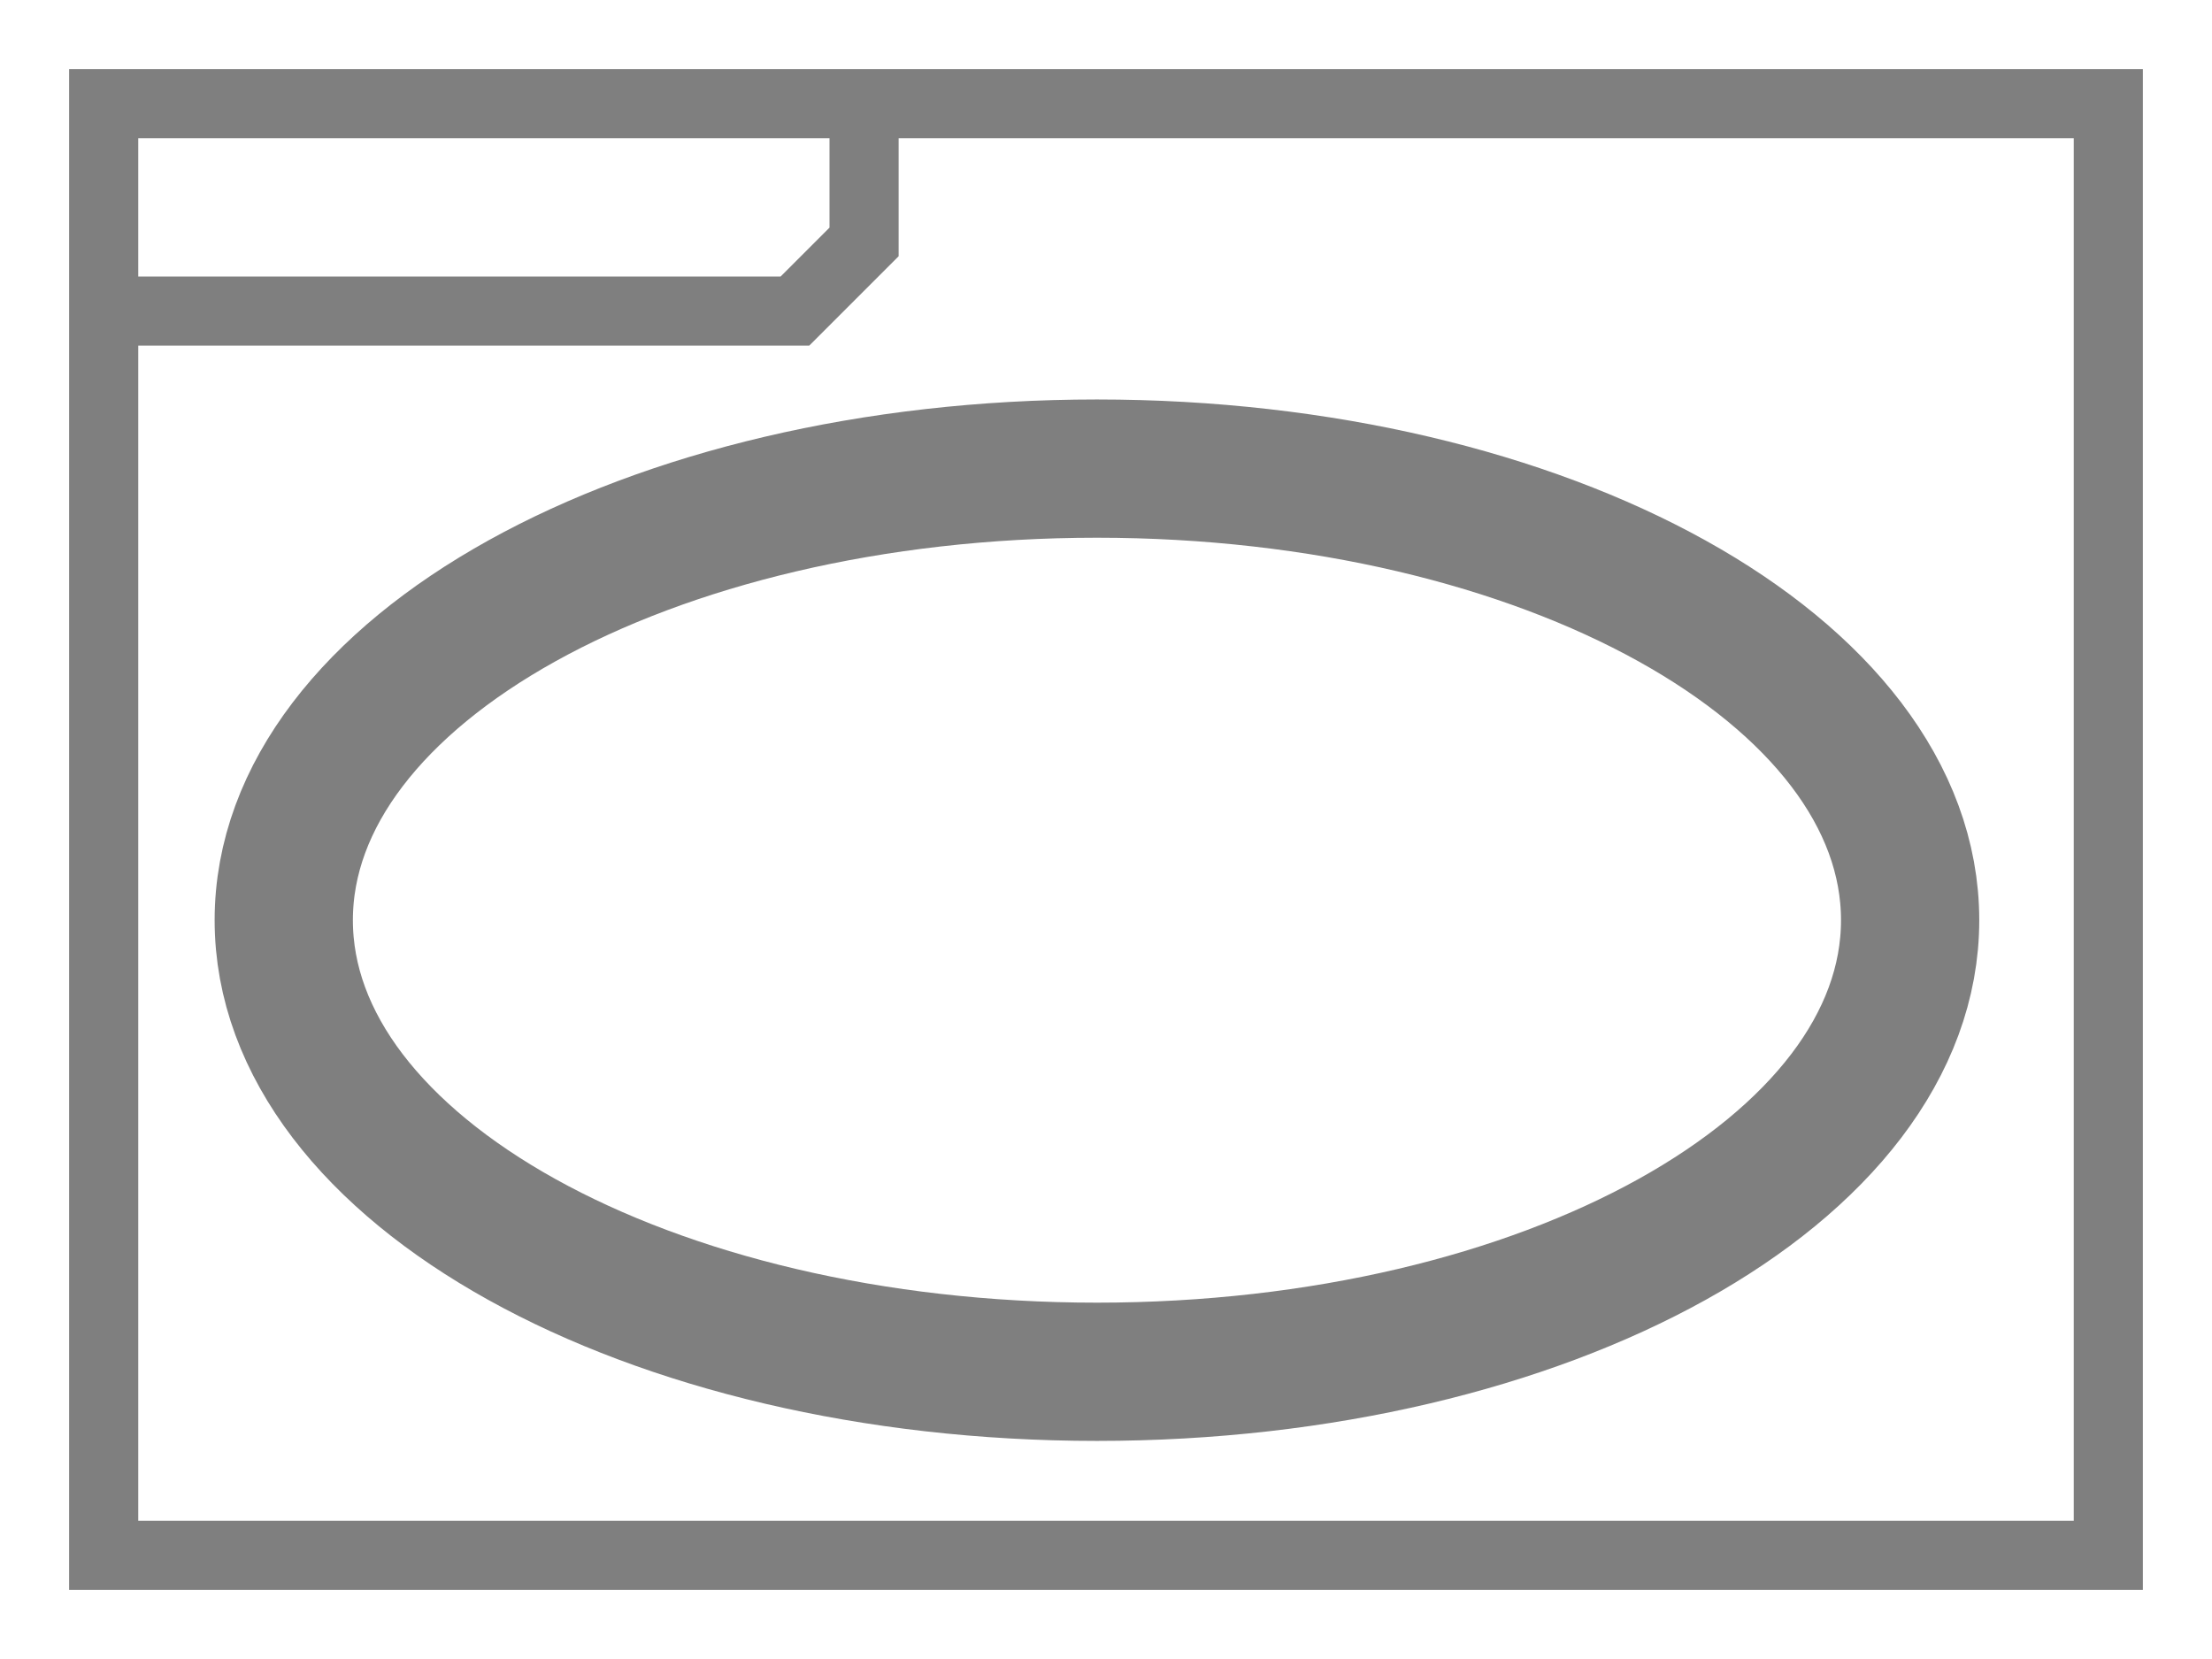
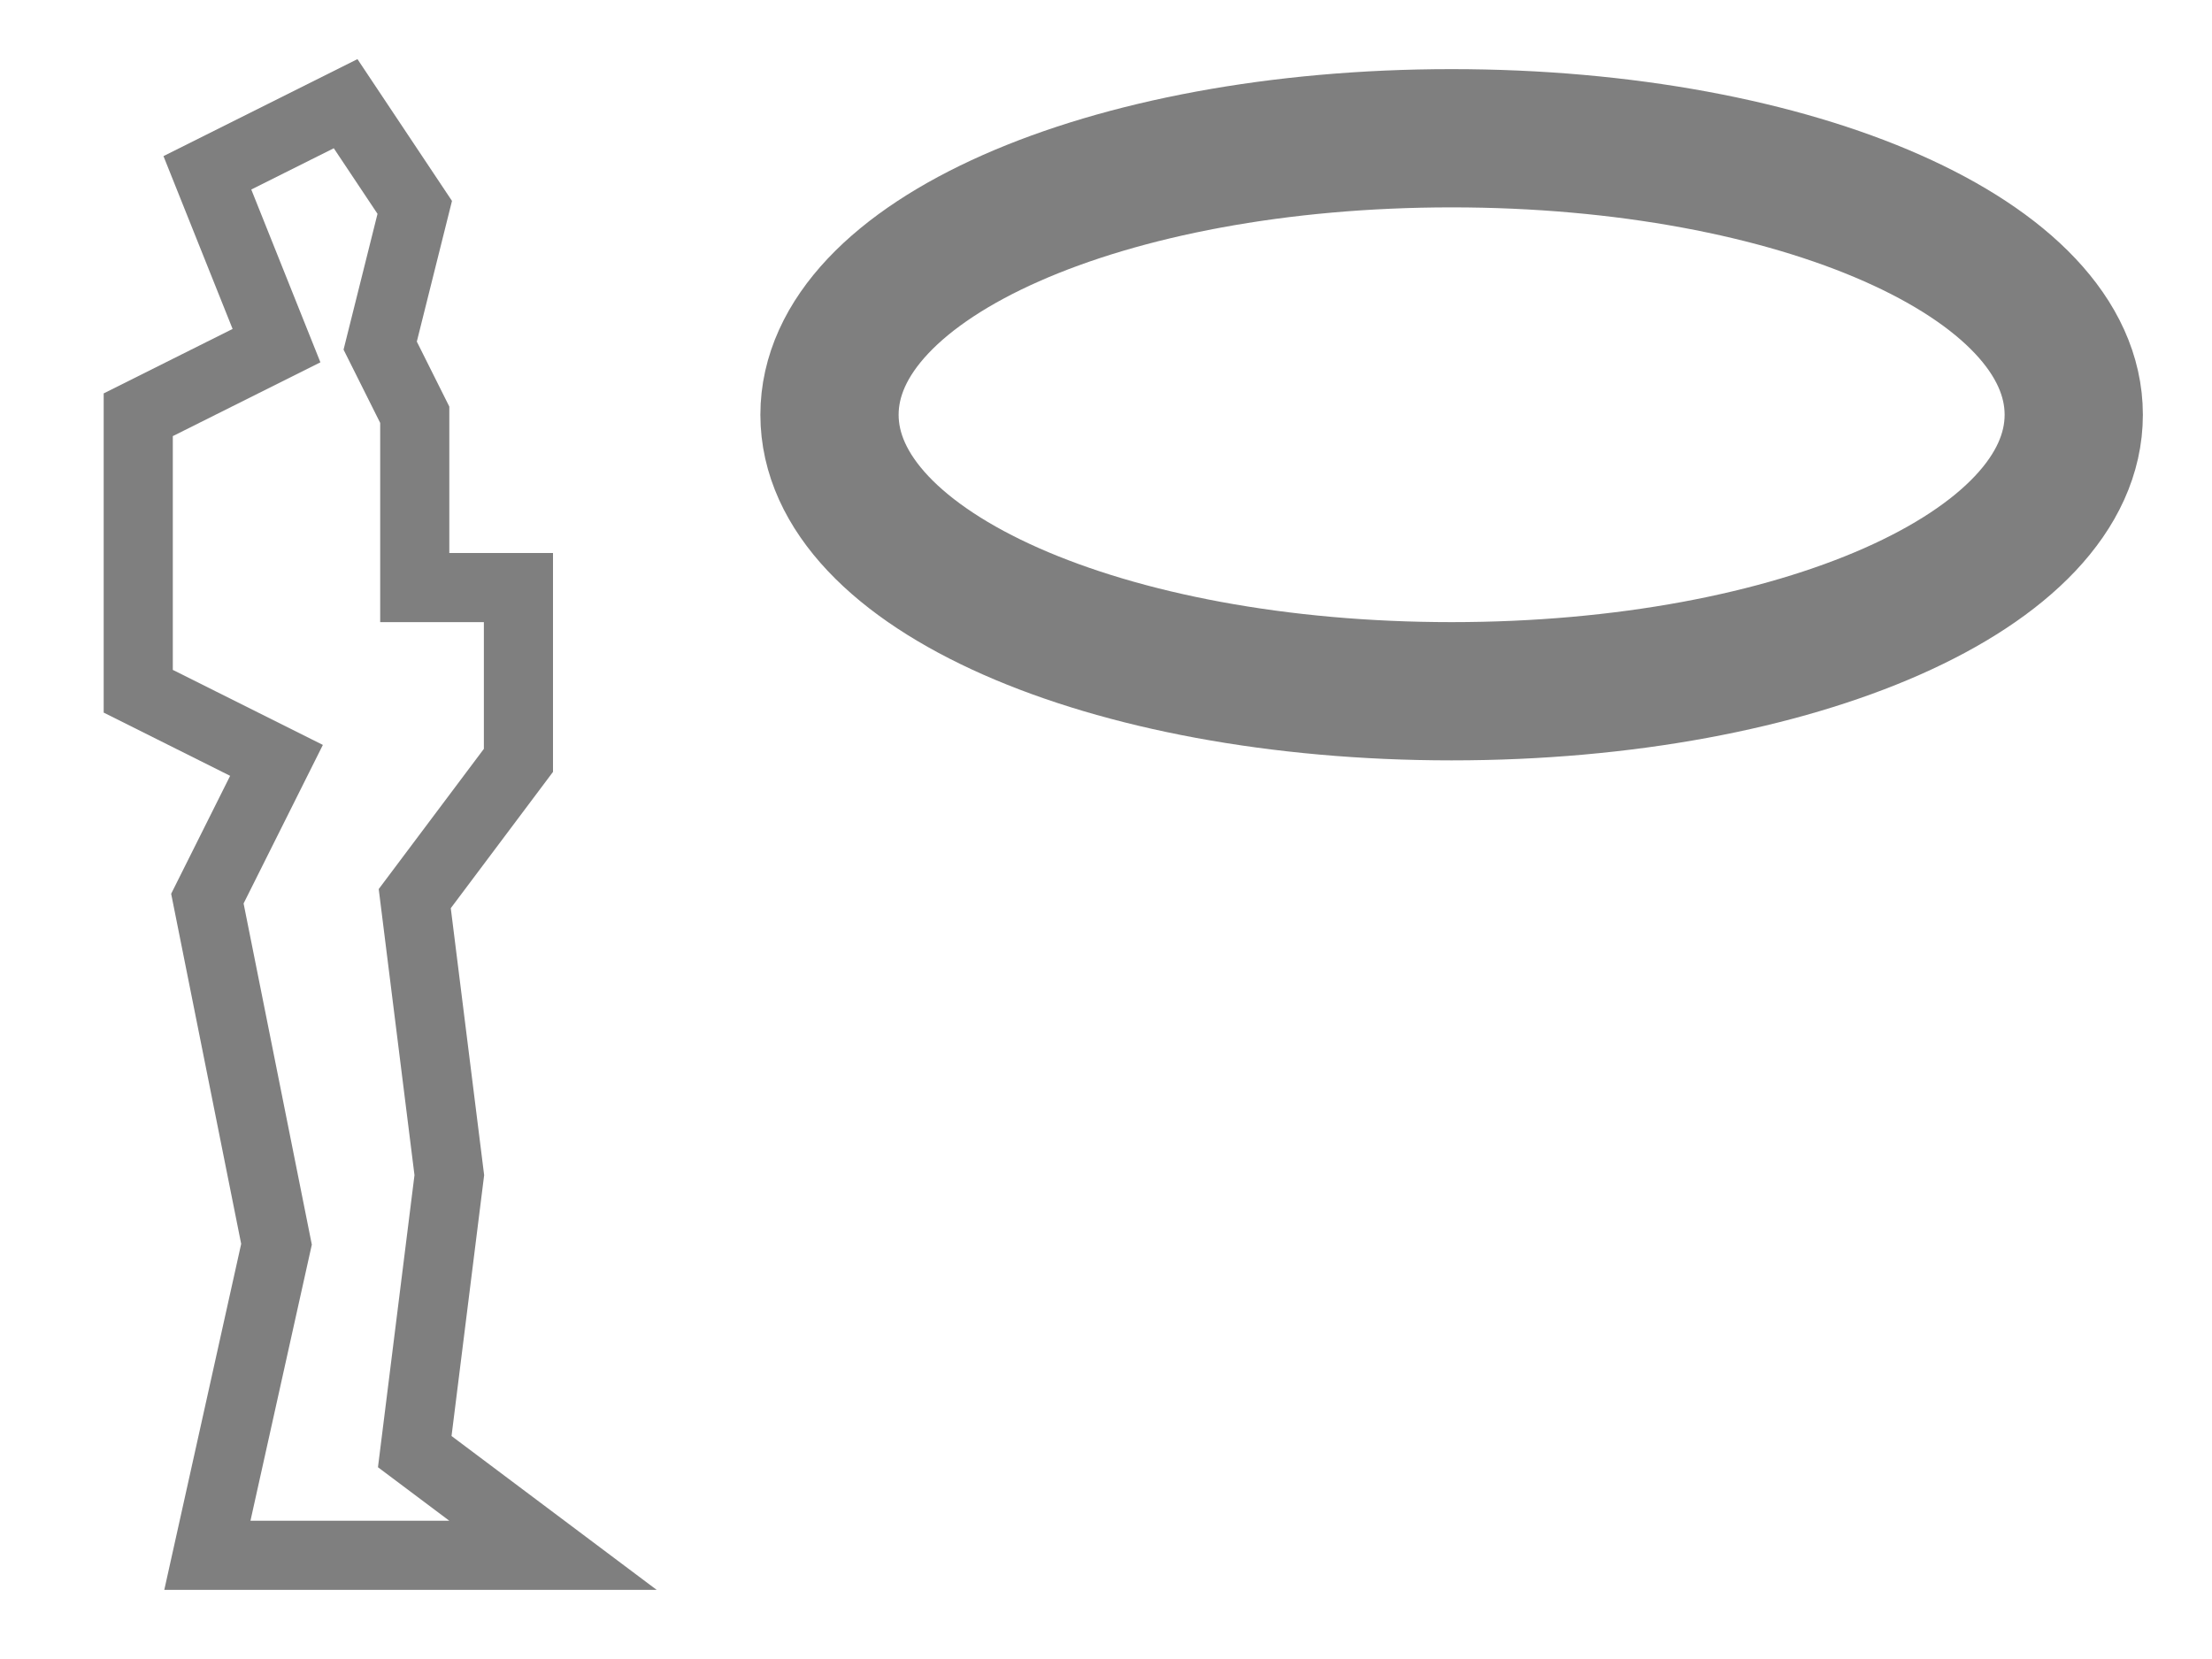
- <svg xmlns="http://www.w3.org/2000/svg" width="32" height="24" id="svg2" version="1.1">
-   <defs id="defs4" />
-   <g id="layer1" transform="translate(0,0)">
-     <rect style="fill:none;stroke:#7f7f7f;stroke-width:1;stroke-miterlimit:4;stroke-dasharray:none;stroke-opacity:1" id="rect4554" width="29.0" height="21.0" x="1.5" y="1.5" />
-     <path style="fill:none;stroke:#7f7f7f;stroke-width:1px;stroke-linecap:butt;stroke-linejoin:miter;stroke-opacity:1" d="m 1.5,4.5 h 10.0 l 1.0,-1.0 v -2.0 0" id="path4556" />
-     <ellipse style="fill:none;fill-opacity:1;stroke:#7f7f7f;stroke-width:2;stroke-miterlimit:4;stroke-dasharray:none;stroke-opacity:1" id="path4493" cx="15.869" cy="13.312" rx="11.764" ry="6.533" />
-   </g>
+ <svg xmlns="http://www.w3.org/2000/svg" width="100%" height="100%" viewBox="0 0 32 24" preserveAspectRatio="xMidYMid meet" version="1.1">
+   <path stroke="#7f7f7f" stroke-width="1" fill="none" d="M 8,22.5 L 3,22.5 L 4,18 L 3,13 L 4,11 L 2,10 L 2,6 L 4,5 L 3,2.5 L 5,1.5 L 6,3 L 5.5,5 L 6,6 L 6,8.5 L 7.5,8.5 L 7.5,11 L 6,13 L 6.5,17 L 6,21 Z " />
+   <path stroke="#7f7f7f" stroke-width="2" fill="none" d="M 12,6 C 12,3.75 16,2 21,2 S 30,3.75 30,6 S 26,10 21,10 S 12,8.25 12,6 " />
</svg>
